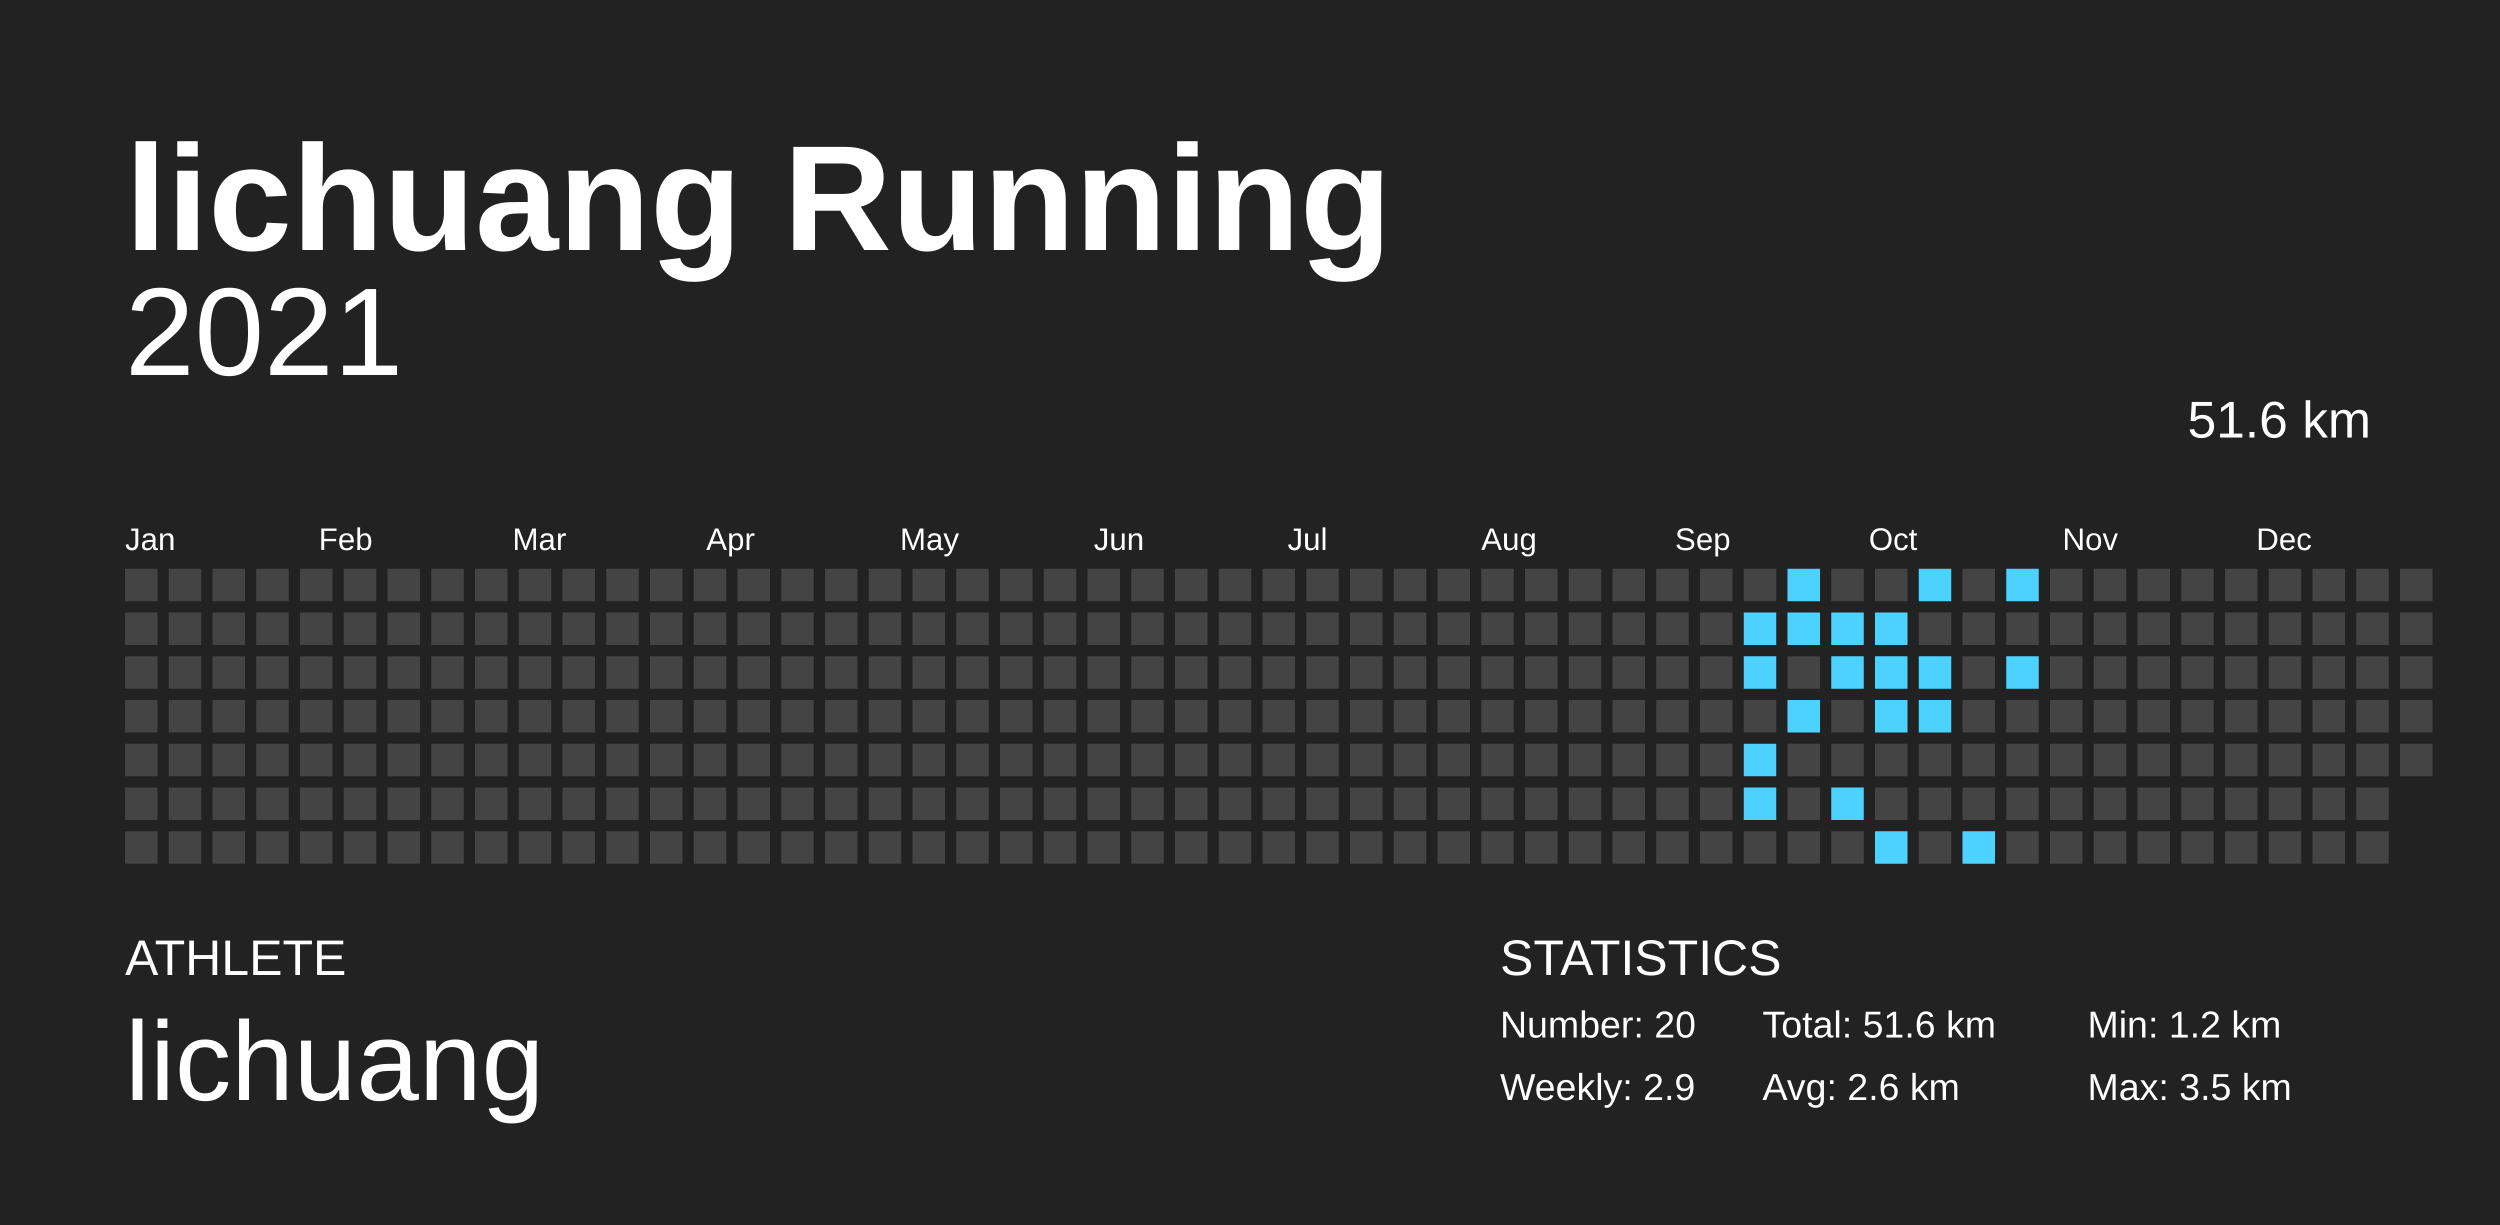
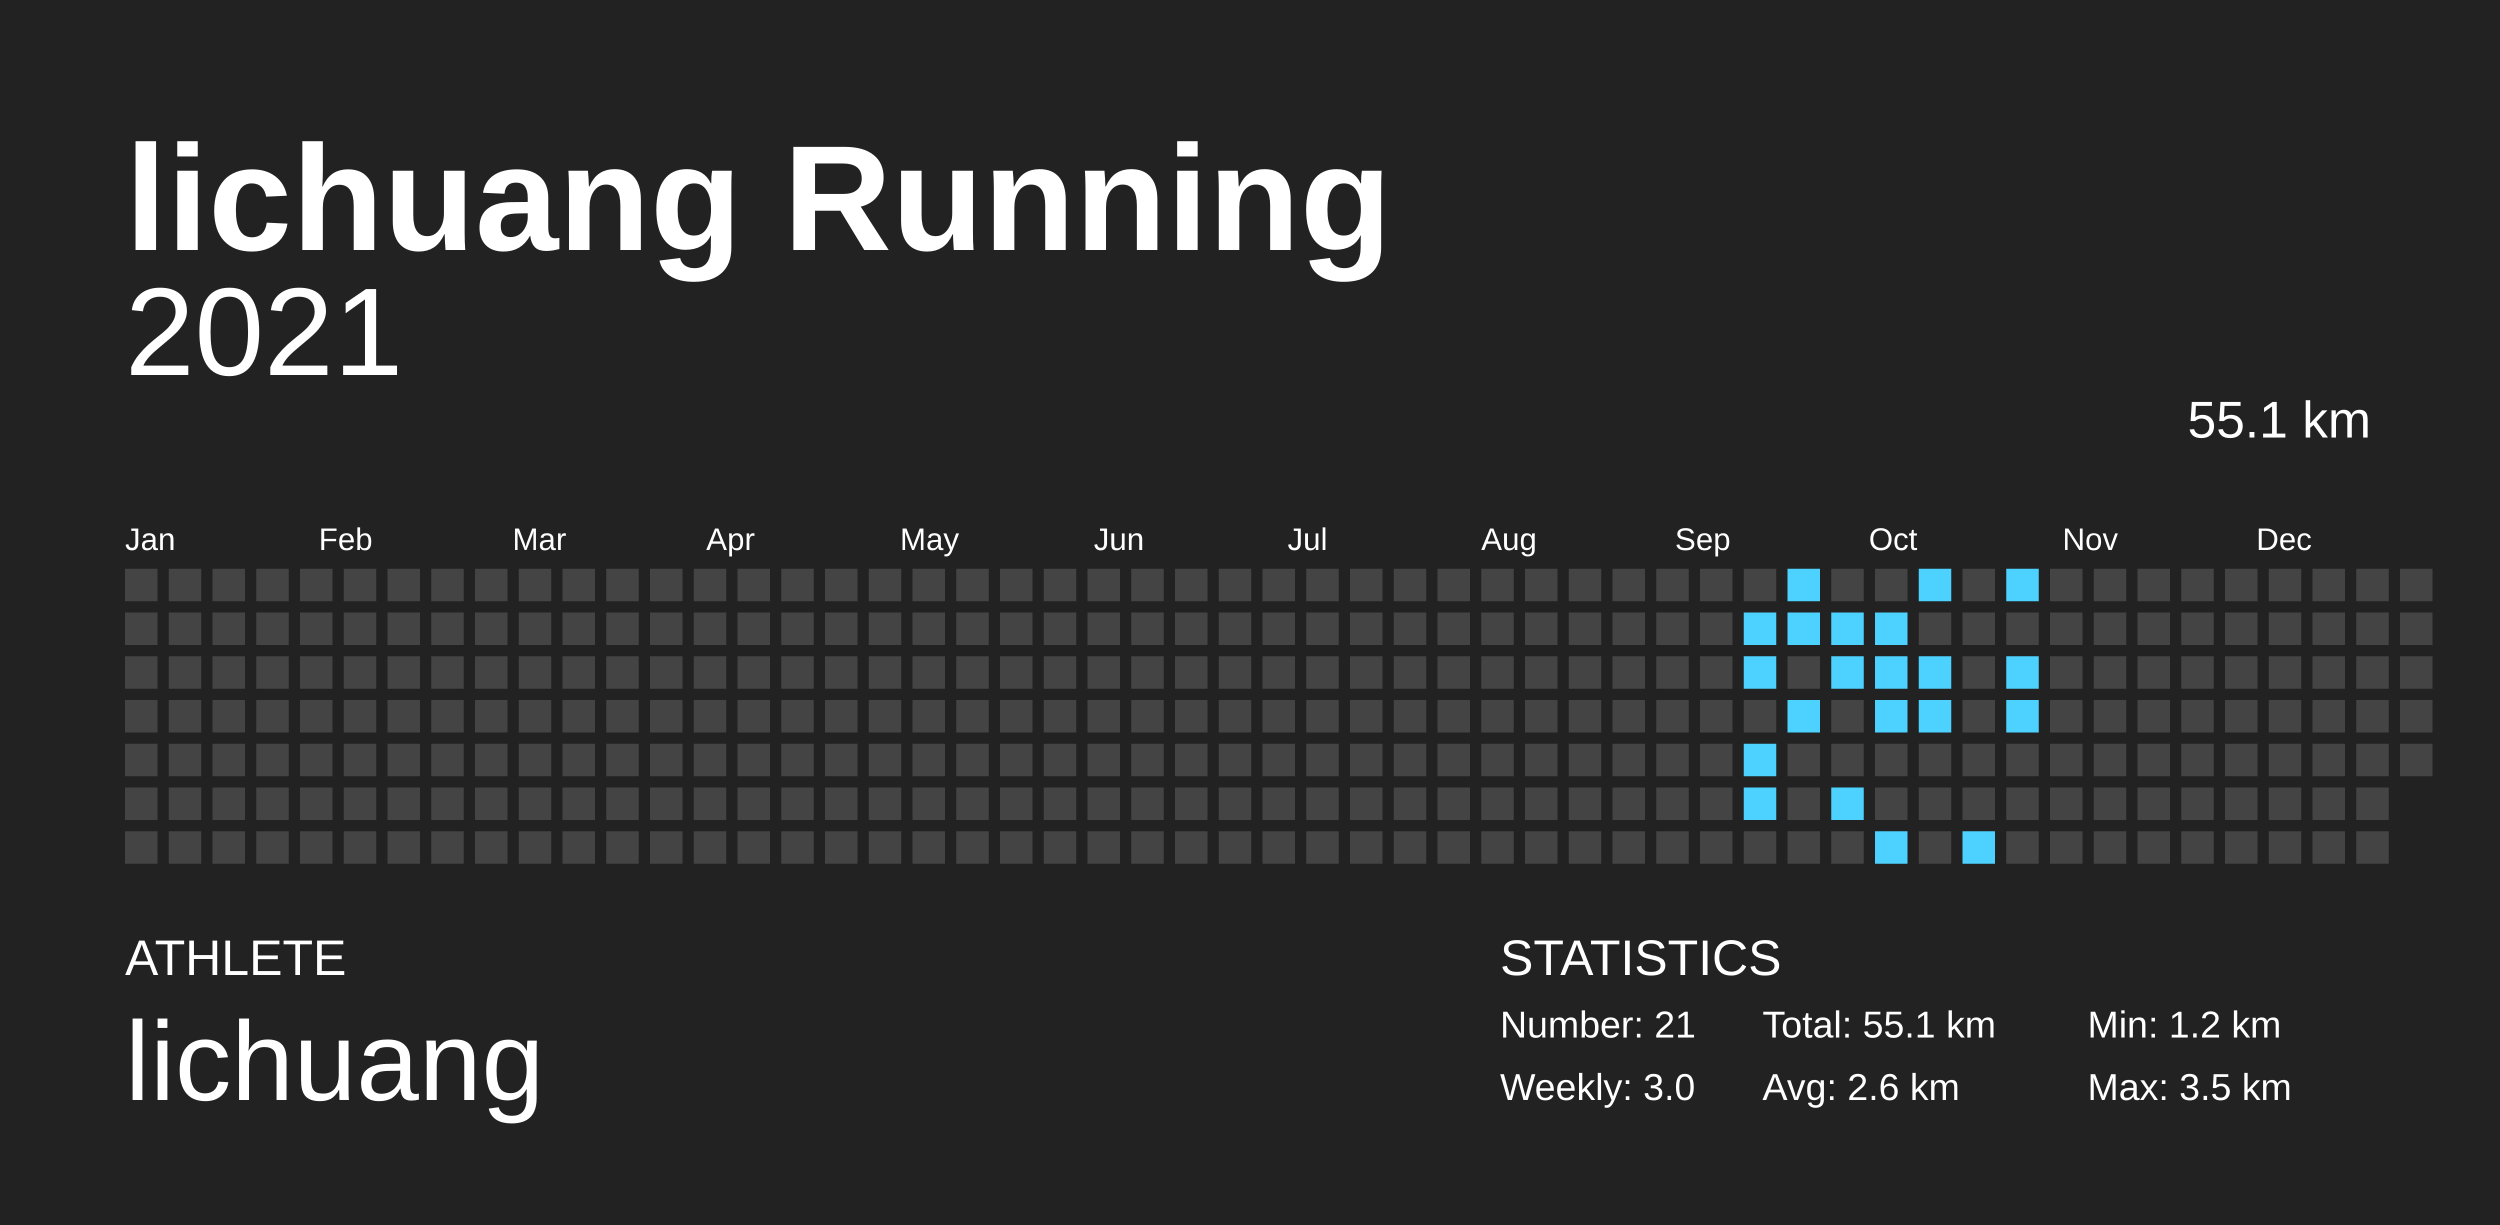
<svg xmlns="http://www.w3.org/2000/svg" baseProfile="full" height="98mm" version="1.1" viewBox="0,0,200,98" width="200mm">
  <defs />
  <rect fill="#222222" height="98" width="200" x="0" y="0" />
  <text fill="#FFFFFF" style="font-size:12px; font-family:Arial; font-weight:bold;" x="10" y="20">lichuang Running</text>
  <text fill="#FFFFFF" style="font-size:4px; font-family:Arial" x="10" y="78">ATHLETE</text>
  <text fill="#FFFFFF" style="font-size:9px; font-family:Arial" x="10" y="88">lichuang</text>
  <text fill="#FFFFFF" style="font-size:4px; font-family:Arial" x="120" y="78">STATISTICS</text>
-   <text fill="#FFFFFF" style="font-size:3px; font-family:Arial" x="120" y="83">Number: 20</text>
-   <text fill="#FFFFFF" style="font-size:3px; font-family:Arial" x="120" y="88">Weekly: 2.9</text>
-   <text fill="#FFFFFF" style="font-size:3px; font-family:Arial" x="141" y="83">Total: 51.6 km</text>
+   <text fill="#FFFFFF" style="font-size:3px; font-family:Arial" x="120" y="83">Number: 21</text>
+   <text fill="#FFFFFF" style="font-size:3px; font-family:Arial" x="120" y="88">Weekly: 3.0</text>
+   <text fill="#FFFFFF" style="font-size:3px; font-family:Arial" x="141" y="83">Total: 55.1 km</text>
  <text fill="#FFFFFF" style="font-size:3px; font-family:Arial" x="141" y="88">Avg: 2.6 km</text>
  <text fill="#FFFFFF" style="font-size:3px; font-family:Arial" x="167" y="83">Min: 1.2 km</text>
  <text fill="#FFFFFF" style="font-size:3px; font-family:Arial" x="167" y="88">Max: 3.5 km</text>
  <text alignment-baseline="hanging" fill="#FFFFFF" style="font-size:10.0px; font-family:Arial;" x="10" y="30">2021</text>
-   <text alignment-baseline="hanging" fill="#FFFFFF" style="font-size:4.125px; font-family:Arial;" x="175" y="35">51.6 km</text>
+   <text alignment-baseline="hanging" fill="#FFFFFF" style="font-size:4.125px; font-family:Arial;" x="175" y="35">55.1 km</text>
  <text fill="#FFFFFF" style="font-size:2.5px; font-family:Arial" x="10.0" y="44">Jan</text>
  <text fill="#FFFFFF" style="font-size:2.5px; font-family:Arial" x="25.5" y="44">Feb</text>
  <text fill="#FFFFFF" style="font-size:2.5px; font-family:Arial" x="41.0" y="44">Mar</text>
  <text fill="#FFFFFF" style="font-size:2.5px; font-family:Arial" x="56.5" y="44">Apr</text>
  <text fill="#FFFFFF" style="font-size:2.5px; font-family:Arial" x="72.0" y="44">May</text>
  <text fill="#FFFFFF" style="font-size:2.5px; font-family:Arial" x="87.5" y="44">Jun</text>
  <text fill="#FFFFFF" style="font-size:2.5px; font-family:Arial" x="103.0" y="44">Jul</text>
  <text fill="#FFFFFF" style="font-size:2.5px; font-family:Arial" x="118.5" y="44">Aug</text>
  <text fill="#FFFFFF" style="font-size:2.5px; font-family:Arial" x="134.0" y="44">Sep</text>
  <text fill="#FFFFFF" style="font-size:2.5px; font-family:Arial" x="149.5" y="44">Oct</text>
  <text fill="#FFFFFF" style="font-size:2.5px; font-family:Arial" x="165.0" y="44">Nov</text>
  <text fill="#FFFFFF" style="font-size:2.5px; font-family:Arial" x="180.5" y="44">Dec</text>
  <rect fill="#444444" height="2.6" width="2.6" x="10.0" y="45.5" />
  <rect fill="#444444" height="2.6" width="2.6" x="10.0" y="49.0" />
  <rect fill="#444444" height="2.6" width="2.6" x="10.0" y="52.5" />
  <rect fill="#444444" height="2.6" width="2.6" x="10.0" y="56.0" />
  <rect fill="#444444" height="2.6" width="2.6" x="10.0" y="59.5" />
  <rect fill="#444444" height="2.6" width="2.6" x="10.0" y="63.0" />
  <rect fill="#444444" height="2.6" width="2.6" x="10.0" y="66.5" />
  <rect fill="#444444" height="2.6" width="2.6" x="13.5" y="45.5" />
  <rect fill="#444444" height="2.6" width="2.6" x="13.5" y="49.0" />
  <rect fill="#444444" height="2.6" width="2.6" x="13.5" y="52.5" />
  <rect fill="#444444" height="2.6" width="2.6" x="13.5" y="56.0" />
  <rect fill="#444444" height="2.6" width="2.6" x="13.5" y="59.5" />
  <rect fill="#444444" height="2.6" width="2.6" x="13.5" y="63.0" />
  <rect fill="#444444" height="2.6" width="2.6" x="13.5" y="66.5" />
  <rect fill="#444444" height="2.6" width="2.6" x="17.0" y="45.5" />
  <rect fill="#444444" height="2.6" width="2.6" x="17.0" y="49.0" />
  <rect fill="#444444" height="2.6" width="2.6" x="17.0" y="52.5" />
  <rect fill="#444444" height="2.6" width="2.6" x="17.0" y="56.0" />
  <rect fill="#444444" height="2.6" width="2.6" x="17.0" y="59.5" />
  <rect fill="#444444" height="2.6" width="2.6" x="17.0" y="63.0" />
  <rect fill="#444444" height="2.6" width="2.6" x="17.0" y="66.5" />
  <rect fill="#444444" height="2.6" width="2.6" x="20.5" y="45.5" />
  <rect fill="#444444" height="2.6" width="2.6" x="20.5" y="49.0" />
  <rect fill="#444444" height="2.6" width="2.6" x="20.5" y="52.5" />
  <rect fill="#444444" height="2.6" width="2.6" x="20.5" y="56.0" />
  <rect fill="#444444" height="2.6" width="2.6" x="20.5" y="59.5" />
  <rect fill="#444444" height="2.6" width="2.6" x="20.5" y="63.0" />
  <rect fill="#444444" height="2.6" width="2.6" x="20.5" y="66.5" />
  <rect fill="#444444" height="2.6" width="2.6" x="24.0" y="45.5" />
  <rect fill="#444444" height="2.6" width="2.6" x="24.0" y="49.0" />
  <rect fill="#444444" height="2.6" width="2.6" x="24.0" y="52.5" />
  <rect fill="#444444" height="2.6" width="2.6" x="24.0" y="56.0" />
  <rect fill="#444444" height="2.6" width="2.6" x="24.0" y="59.5" />
  <rect fill="#444444" height="2.6" width="2.6" x="24.0" y="63.0" />
  <rect fill="#444444" height="2.6" width="2.6" x="24.0" y="66.5" />
  <rect fill="#444444" height="2.6" width="2.6" x="27.5" y="45.5" />
  <rect fill="#444444" height="2.6" width="2.6" x="27.5" y="49.0" />
  <rect fill="#444444" height="2.6" width="2.6" x="27.5" y="52.5" />
  <rect fill="#444444" height="2.6" width="2.6" x="27.5" y="56.0" />
  <rect fill="#444444" height="2.6" width="2.6" x="27.5" y="59.5" />
  <rect fill="#444444" height="2.6" width="2.6" x="27.5" y="63.0" />
  <rect fill="#444444" height="2.6" width="2.6" x="27.5" y="66.5" />
  <rect fill="#444444" height="2.6" width="2.6" x="31.0" y="45.5" />
  <rect fill="#444444" height="2.6" width="2.6" x="31.0" y="49.0" />
  <rect fill="#444444" height="2.6" width="2.6" x="31.0" y="52.5" />
  <rect fill="#444444" height="2.6" width="2.6" x="31.0" y="56.0" />
  <rect fill="#444444" height="2.6" width="2.6" x="31.0" y="59.5" />
  <rect fill="#444444" height="2.6" width="2.6" x="31.0" y="63.0" />
  <rect fill="#444444" height="2.6" width="2.6" x="31.0" y="66.5" />
  <rect fill="#444444" height="2.6" width="2.6" x="34.5" y="45.5" />
  <rect fill="#444444" height="2.6" width="2.6" x="34.5" y="49.0" />
  <rect fill="#444444" height="2.6" width="2.6" x="34.5" y="52.5" />
  <rect fill="#444444" height="2.6" width="2.6" x="34.5" y="56.0" />
  <rect fill="#444444" height="2.6" width="2.6" x="34.5" y="59.5" />
  <rect fill="#444444" height="2.6" width="2.6" x="34.5" y="63.0" />
  <rect fill="#444444" height="2.6" width="2.6" x="34.5" y="66.5" />
  <rect fill="#444444" height="2.6" width="2.6" x="38.0" y="45.5" />
  <rect fill="#444444" height="2.6" width="2.6" x="38.0" y="49.0" />
  <rect fill="#444444" height="2.6" width="2.6" x="38.0" y="52.5" />
  <rect fill="#444444" height="2.6" width="2.6" x="38.0" y="56.0" />
  <rect fill="#444444" height="2.6" width="2.6" x="38.0" y="59.5" />
  <rect fill="#444444" height="2.6" width="2.6" x="38.0" y="63.0" />
  <rect fill="#444444" height="2.6" width="2.6" x="38.0" y="66.5" />
  <rect fill="#444444" height="2.6" width="2.6" x="41.5" y="45.5" />
  <rect fill="#444444" height="2.6" width="2.6" x="41.5" y="49.0" />
  <rect fill="#444444" height="2.6" width="2.6" x="41.5" y="52.5" />
  <rect fill="#444444" height="2.6" width="2.6" x="41.5" y="56.0" />
  <rect fill="#444444" height="2.6" width="2.6" x="41.5" y="59.5" />
  <rect fill="#444444" height="2.6" width="2.6" x="41.5" y="63.0" />
  <rect fill="#444444" height="2.6" width="2.6" x="41.5" y="66.5" />
  <rect fill="#444444" height="2.6" width="2.6" x="45.0" y="45.5" />
  <rect fill="#444444" height="2.6" width="2.6" x="45.0" y="49.0" />
  <rect fill="#444444" height="2.6" width="2.6" x="45.0" y="52.5" />
  <rect fill="#444444" height="2.6" width="2.6" x="45.0" y="56.0" />
  <rect fill="#444444" height="2.6" width="2.6" x="45.0" y="59.5" />
  <rect fill="#444444" height="2.6" width="2.6" x="45.0" y="63.0" />
  <rect fill="#444444" height="2.6" width="2.6" x="45.0" y="66.5" />
  <rect fill="#444444" height="2.6" width="2.6" x="48.5" y="45.5" />
  <rect fill="#444444" height="2.6" width="2.6" x="48.5" y="49.0" />
  <rect fill="#444444" height="2.6" width="2.6" x="48.5" y="52.5" />
  <rect fill="#444444" height="2.6" width="2.6" x="48.5" y="56.0" />
  <rect fill="#444444" height="2.6" width="2.6" x="48.5" y="59.5" />
  <rect fill="#444444" height="2.6" width="2.6" x="48.5" y="63.0" />
  <rect fill="#444444" height="2.6" width="2.6" x="48.5" y="66.5" />
  <rect fill="#444444" height="2.6" width="2.6" x="52.0" y="45.5" />
  <rect fill="#444444" height="2.6" width="2.6" x="52.0" y="49.0" />
  <rect fill="#444444" height="2.6" width="2.6" x="52.0" y="52.5" />
  <rect fill="#444444" height="2.6" width="2.6" x="52.0" y="56.0" />
  <rect fill="#444444" height="2.6" width="2.6" x="52.0" y="59.5" />
  <rect fill="#444444" height="2.6" width="2.6" x="52.0" y="63.0" />
  <rect fill="#444444" height="2.6" width="2.6" x="52.0" y="66.5" />
  <rect fill="#444444" height="2.6" width="2.6" x="55.5" y="45.5" />
  <rect fill="#444444" height="2.6" width="2.6" x="55.5" y="49.0" />
  <rect fill="#444444" height="2.6" width="2.6" x="55.5" y="52.5" />
  <rect fill="#444444" height="2.6" width="2.6" x="55.5" y="56.0" />
  <rect fill="#444444" height="2.6" width="2.6" x="55.5" y="59.5" />
  <rect fill="#444444" height="2.6" width="2.6" x="55.5" y="63.0" />
  <rect fill="#444444" height="2.6" width="2.6" x="55.5" y="66.5" />
  <rect fill="#444444" height="2.6" width="2.6" x="59.0" y="45.5" />
  <rect fill="#444444" height="2.6" width="2.6" x="59.0" y="49.0" />
  <rect fill="#444444" height="2.6" width="2.6" x="59.0" y="52.5" />
  <rect fill="#444444" height="2.6" width="2.6" x="59.0" y="56.0" />
  <rect fill="#444444" height="2.6" width="2.6" x="59.0" y="59.5" />
  <rect fill="#444444" height="2.6" width="2.6" x="59.0" y="63.0" />
  <rect fill="#444444" height="2.6" width="2.6" x="59.0" y="66.5" />
  <rect fill="#444444" height="2.6" width="2.6" x="62.5" y="45.5" />
  <rect fill="#444444" height="2.6" width="2.6" x="62.5" y="49.0" />
  <rect fill="#444444" height="2.6" width="2.6" x="62.5" y="52.5" />
  <rect fill="#444444" height="2.6" width="2.6" x="62.5" y="56.0" />
  <rect fill="#444444" height="2.6" width="2.6" x="62.5" y="59.5" />
  <rect fill="#444444" height="2.6" width="2.6" x="62.5" y="63.0" />
  <rect fill="#444444" height="2.6" width="2.6" x="62.5" y="66.5" />
  <rect fill="#444444" height="2.6" width="2.6" x="66.0" y="45.5" />
  <rect fill="#444444" height="2.6" width="2.6" x="66.0" y="49.0" />
  <rect fill="#444444" height="2.6" width="2.6" x="66.0" y="52.5" />
  <rect fill="#444444" height="2.6" width="2.6" x="66.0" y="56.0" />
  <rect fill="#444444" height="2.6" width="2.6" x="66.0" y="59.5" />
  <rect fill="#444444" height="2.6" width="2.6" x="66.0" y="63.0" />
  <rect fill="#444444" height="2.6" width="2.6" x="66.0" y="66.5" />
  <rect fill="#444444" height="2.6" width="2.6" x="69.5" y="45.5" />
  <rect fill="#444444" height="2.6" width="2.6" x="69.5" y="49.0" />
  <rect fill="#444444" height="2.6" width="2.6" x="69.5" y="52.5" />
  <rect fill="#444444" height="2.6" width="2.6" x="69.5" y="56.0" />
  <rect fill="#444444" height="2.6" width="2.6" x="69.5" y="59.5" />
  <rect fill="#444444" height="2.6" width="2.6" x="69.5" y="63.0" />
  <rect fill="#444444" height="2.6" width="2.6" x="69.5" y="66.5" />
  <rect fill="#444444" height="2.6" width="2.6" x="73.0" y="45.5" />
  <rect fill="#444444" height="2.6" width="2.6" x="73.0" y="49.0" />
  <rect fill="#444444" height="2.6" width="2.6" x="73.0" y="52.5" />
  <rect fill="#444444" height="2.6" width="2.6" x="73.0" y="56.0" />
  <rect fill="#444444" height="2.6" width="2.6" x="73.0" y="59.5" />
  <rect fill="#444444" height="2.6" width="2.6" x="73.0" y="63.0" />
  <rect fill="#444444" height="2.6" width="2.6" x="73.0" y="66.5" />
  <rect fill="#444444" height="2.6" width="2.6" x="76.5" y="45.5" />
  <rect fill="#444444" height="2.6" width="2.6" x="76.5" y="49.0" />
  <rect fill="#444444" height="2.6" width="2.6" x="76.5" y="52.5" />
  <rect fill="#444444" height="2.6" width="2.6" x="76.5" y="56.0" />
  <rect fill="#444444" height="2.6" width="2.6" x="76.5" y="59.5" />
  <rect fill="#444444" height="2.6" width="2.6" x="76.5" y="63.0" />
  <rect fill="#444444" height="2.6" width="2.6" x="76.5" y="66.5" />
  <rect fill="#444444" height="2.6" width="2.6" x="80.0" y="45.5" />
  <rect fill="#444444" height="2.6" width="2.6" x="80.0" y="49.0" />
  <rect fill="#444444" height="2.6" width="2.6" x="80.0" y="52.5" />
  <rect fill="#444444" height="2.6" width="2.6" x="80.0" y="56.0" />
  <rect fill="#444444" height="2.6" width="2.6" x="80.0" y="59.5" />
  <rect fill="#444444" height="2.6" width="2.6" x="80.0" y="63.0" />
  <rect fill="#444444" height="2.6" width="2.6" x="80.0" y="66.5" />
  <rect fill="#444444" height="2.6" width="2.6" x="83.5" y="45.5" />
  <rect fill="#444444" height="2.6" width="2.6" x="83.5" y="49.0" />
  <rect fill="#444444" height="2.6" width="2.6" x="83.5" y="52.5" />
  <rect fill="#444444" height="2.6" width="2.6" x="83.5" y="56.0" />
  <rect fill="#444444" height="2.6" width="2.6" x="83.5" y="59.5" />
  <rect fill="#444444" height="2.6" width="2.6" x="83.5" y="63.0" />
  <rect fill="#444444" height="2.6" width="2.6" x="83.5" y="66.5" />
  <rect fill="#444444" height="2.6" width="2.6" x="87.0" y="45.5" />
  <rect fill="#444444" height="2.6" width="2.6" x="87.0" y="49.0" />
  <rect fill="#444444" height="2.6" width="2.6" x="87.0" y="52.5" />
  <rect fill="#444444" height="2.6" width="2.6" x="87.0" y="56.0" />
  <rect fill="#444444" height="2.6" width="2.6" x="87.0" y="59.5" />
  <rect fill="#444444" height="2.6" width="2.6" x="87.0" y="63.0" />
  <rect fill="#444444" height="2.6" width="2.6" x="87.0" y="66.5" />
  <rect fill="#444444" height="2.6" width="2.6" x="90.5" y="45.5" />
  <rect fill="#444444" height="2.6" width="2.6" x="90.5" y="49.0" />
  <rect fill="#444444" height="2.6" width="2.6" x="90.5" y="52.5" />
  <rect fill="#444444" height="2.6" width="2.6" x="90.5" y="56.0" />
  <rect fill="#444444" height="2.6" width="2.6" x="90.5" y="59.5" />
  <rect fill="#444444" height="2.6" width="2.6" x="90.5" y="63.0" />
  <rect fill="#444444" height="2.6" width="2.6" x="90.5" y="66.5" />
  <rect fill="#444444" height="2.6" width="2.6" x="94.0" y="45.5" />
  <rect fill="#444444" height="2.6" width="2.6" x="94.0" y="49.0" />
  <rect fill="#444444" height="2.6" width="2.6" x="94.0" y="52.5" />
  <rect fill="#444444" height="2.6" width="2.6" x="94.0" y="56.0" />
  <rect fill="#444444" height="2.6" width="2.6" x="94.0" y="59.5" />
  <rect fill="#444444" height="2.6" width="2.6" x="94.0" y="63.0" />
  <rect fill="#444444" height="2.6" width="2.6" x="94.0" y="66.5" />
  <rect fill="#444444" height="2.6" width="2.6" x="97.5" y="45.5" />
  <rect fill="#444444" height="2.6" width="2.6" x="97.5" y="49.0" />
  <rect fill="#444444" height="2.6" width="2.6" x="97.5" y="52.5" />
  <rect fill="#444444" height="2.6" width="2.6" x="97.5" y="56.0" />
  <rect fill="#444444" height="2.6" width="2.6" x="97.5" y="59.5" />
  <rect fill="#444444" height="2.6" width="2.6" x="97.5" y="63.0" />
  <rect fill="#444444" height="2.6" width="2.6" x="97.5" y="66.5" />
  <rect fill="#444444" height="2.6" width="2.6" x="101.0" y="45.5" />
  <rect fill="#444444" height="2.6" width="2.6" x="101.0" y="49.0" />
  <rect fill="#444444" height="2.6" width="2.6" x="101.0" y="52.5" />
  <rect fill="#444444" height="2.6" width="2.6" x="101.0" y="56.0" />
  <rect fill="#444444" height="2.6" width="2.6" x="101.0" y="59.5" />
  <rect fill="#444444" height="2.6" width="2.6" x="101.0" y="63.0" />
  <rect fill="#444444" height="2.6" width="2.6" x="101.0" y="66.5" />
  <rect fill="#444444" height="2.6" width="2.6" x="104.5" y="45.5" />
  <rect fill="#444444" height="2.6" width="2.6" x="104.5" y="49.0" />
  <rect fill="#444444" height="2.6" width="2.6" x="104.5" y="52.5" />
  <rect fill="#444444" height="2.6" width="2.6" x="104.5" y="56.0" />
  <rect fill="#444444" height="2.6" width="2.6" x="104.5" y="59.5" />
  <rect fill="#444444" height="2.6" width="2.6" x="104.5" y="63.0" />
  <rect fill="#444444" height="2.6" width="2.6" x="104.5" y="66.5" />
  <rect fill="#444444" height="2.6" width="2.6" x="108.0" y="45.5" />
  <rect fill="#444444" height="2.6" width="2.6" x="108.0" y="49.0" />
  <rect fill="#444444" height="2.6" width="2.6" x="108.0" y="52.5" />
  <rect fill="#444444" height="2.6" width="2.6" x="108.0" y="56.0" />
  <rect fill="#444444" height="2.6" width="2.6" x="108.0" y="59.5" />
  <rect fill="#444444" height="2.6" width="2.6" x="108.0" y="63.0" />
  <rect fill="#444444" height="2.6" width="2.6" x="108.0" y="66.5" />
  <rect fill="#444444" height="2.6" width="2.6" x="111.5" y="45.5" />
  <rect fill="#444444" height="2.6" width="2.6" x="111.5" y="49.0" />
  <rect fill="#444444" height="2.6" width="2.6" x="111.5" y="52.5" />
  <rect fill="#444444" height="2.6" width="2.6" x="111.5" y="56.0" />
  <rect fill="#444444" height="2.6" width="2.6" x="111.5" y="59.5" />
  <rect fill="#444444" height="2.6" width="2.6" x="111.5" y="63.0" />
  <rect fill="#444444" height="2.6" width="2.6" x="111.5" y="66.5" />
  <rect fill="#444444" height="2.6" width="2.6" x="115.0" y="45.5" />
  <rect fill="#444444" height="2.6" width="2.6" x="115.0" y="49.0" />
  <rect fill="#444444" height="2.6" width="2.6" x="115.0" y="52.5" />
  <rect fill="#444444" height="2.6" width="2.6" x="115.0" y="56.0" />
  <rect fill="#444444" height="2.6" width="2.6" x="115.0" y="59.5" />
  <rect fill="#444444" height="2.6" width="2.6" x="115.0" y="63.0" />
  <rect fill="#444444" height="2.6" width="2.6" x="115.0" y="66.5" />
  <rect fill="#444444" height="2.6" width="2.6" x="118.5" y="45.5" />
  <rect fill="#444444" height="2.6" width="2.6" x="118.5" y="49.0" />
  <rect fill="#444444" height="2.6" width="2.6" x="118.5" y="52.5" />
  <rect fill="#444444" height="2.6" width="2.6" x="118.5" y="56.0" />
  <rect fill="#444444" height="2.6" width="2.6" x="118.5" y="59.5" />
  <rect fill="#444444" height="2.6" width="2.6" x="118.5" y="63.0" />
  <rect fill="#444444" height="2.6" width="2.6" x="118.5" y="66.5" />
  <rect fill="#444444" height="2.6" width="2.6" x="122.0" y="45.5" />
  <rect fill="#444444" height="2.6" width="2.6" x="122.0" y="49.0" />
  <rect fill="#444444" height="2.6" width="2.6" x="122.0" y="52.5" />
  <rect fill="#444444" height="2.6" width="2.6" x="122.0" y="56.0" />
  <rect fill="#444444" height="2.6" width="2.6" x="122.0" y="59.5" />
  <rect fill="#444444" height="2.6" width="2.6" x="122.0" y="63.0" />
  <rect fill="#444444" height="2.6" width="2.6" x="122.0" y="66.5" />
  <rect fill="#444444" height="2.6" width="2.6" x="125.5" y="45.5" />
  <rect fill="#444444" height="2.6" width="2.6" x="125.5" y="49.0" />
  <rect fill="#444444" height="2.6" width="2.6" x="125.5" y="52.5" />
  <rect fill="#444444" height="2.6" width="2.6" x="125.5" y="56.0" />
  <rect fill="#444444" height="2.6" width="2.6" x="125.5" y="59.5" />
  <rect fill="#444444" height="2.6" width="2.6" x="125.5" y="63.0" />
  <rect fill="#444444" height="2.6" width="2.6" x="125.5" y="66.5" />
  <rect fill="#444444" height="2.6" width="2.6" x="129.0" y="45.5" />
  <rect fill="#444444" height="2.6" width="2.6" x="129.0" y="49.0" />
  <rect fill="#444444" height="2.6" width="2.6" x="129.0" y="52.5" />
  <rect fill="#444444" height="2.6" width="2.6" x="129.0" y="56.0" />
  <rect fill="#444444" height="2.6" width="2.6" x="129.0" y="59.5" />
  <rect fill="#444444" height="2.6" width="2.6" x="129.0" y="63.0" />
  <rect fill="#444444" height="2.6" width="2.6" x="129.0" y="66.5" />
  <rect fill="#444444" height="2.6" width="2.6" x="132.5" y="45.5" />
  <rect fill="#444444" height="2.6" width="2.6" x="132.5" y="49.0" />
  <rect fill="#444444" height="2.6" width="2.6" x="132.5" y="52.5" />
  <rect fill="#444444" height="2.6" width="2.6" x="132.5" y="56.0" />
  <rect fill="#444444" height="2.6" width="2.6" x="132.5" y="59.5" />
  <rect fill="#444444" height="2.6" width="2.6" x="132.5" y="63.0" />
  <rect fill="#444444" height="2.6" width="2.6" x="132.5" y="66.5" />
  <rect fill="#444444" height="2.6" width="2.6" x="136.0" y="45.5" />
  <rect fill="#444444" height="2.6" width="2.6" x="136.0" y="49.0" />
  <rect fill="#444444" height="2.6" width="2.6" x="136.0" y="52.5" />
  <rect fill="#444444" height="2.6" width="2.6" x="136.0" y="56.0" />
  <rect fill="#444444" height="2.6" width="2.6" x="136.0" y="59.5" />
  <rect fill="#444444" height="2.6" width="2.6" x="136.0" y="63.0" />
  <rect fill="#444444" height="2.6" width="2.6" x="136.0" y="66.5" />
  <rect fill="#444444" height="2.6" width="2.6" x="139.5" y="45.5" />
  <rect fill="#4dd2ff" height="2.6" width="2.6" x="139.5" y="49.0" />
  <rect fill="#4dd2ff" height="2.6" width="2.6" x="139.5" y="52.5" />
  <rect fill="#444444" height="2.6" width="2.6" x="139.5" y="56.0" />
  <rect fill="#4dd2ff" height="2.6" width="2.6" x="139.5" y="59.5" />
  <rect fill="#4dd2ff" height="2.6" width="2.6" x="139.5" y="63.0" />
  <rect fill="#444444" height="2.6" width="2.6" x="139.5" y="66.5" />
  <rect fill="#4dd2ff" height="2.6" width="2.6" x="143.0" y="45.5" />
  <rect fill="#4dd2ff" height="2.6" width="2.6" x="143.0" y="49.0" />
  <rect fill="#444444" height="2.6" width="2.6" x="143.0" y="52.5" />
  <rect fill="#4dd2ff" height="2.6" width="2.6" x="143.0" y="56.0" />
  <rect fill="#444444" height="2.6" width="2.6" x="143.0" y="59.5" />
  <rect fill="#444444" height="2.6" width="2.6" x="143.0" y="63.0" />
  <rect fill="#444444" height="2.6" width="2.6" x="143.0" y="66.5" />
  <rect fill="#444444" height="2.6" width="2.6" x="146.5" y="45.5" />
  <rect fill="#4dd2ff" height="2.6" width="2.6" x="146.5" y="49.0" />
  <rect fill="#4dd2ff" height="2.6" width="2.6" x="146.5" y="52.5" />
  <rect fill="#444444" height="2.6" width="2.6" x="146.5" y="56.0" />
  <rect fill="#444444" height="2.6" width="2.6" x="146.5" y="59.5" />
  <rect fill="#4dd2ff" height="2.6" width="2.6" x="146.5" y="63.0" />
  <rect fill="#444444" height="2.6" width="2.6" x="146.5" y="66.5" />
  <rect fill="#444444" height="2.6" width="2.6" x="150.0" y="45.5" />
  <rect fill="#4dd2ff" height="2.6" width="2.6" x="150.0" y="49.0" />
  <rect fill="#4dd2ff" height="2.6" width="2.6" x="150.0" y="52.5" />
  <rect fill="#4dd2ff" height="2.6" width="2.6" x="150.0" y="56.0" />
  <rect fill="#444444" height="2.6" width="2.6" x="150.0" y="59.5" />
  <rect fill="#444444" height="2.6" width="2.6" x="150.0" y="63.0" />
  <rect fill="#4dd2ff" height="2.6" width="2.6" x="150.0" y="66.5" />
  <rect fill="#4dd2ff" height="2.6" width="2.6" x="153.5" y="45.5" />
  <rect fill="#444444" height="2.6" width="2.6" x="153.5" y="49.0" />
  <rect fill="#4dd2ff" height="2.6" width="2.6" x="153.5" y="52.5" />
  <rect fill="#4dd2ff" height="2.6" width="2.6" x="153.5" y="56.0" />
  <rect fill="#444444" height="2.6" width="2.6" x="153.5" y="59.5" />
  <rect fill="#444444" height="2.6" width="2.6" x="153.5" y="63.0" />
  <rect fill="#444444" height="2.6" width="2.6" x="153.5" y="66.5" />
  <rect fill="#444444" height="2.6" width="2.6" x="157.0" y="45.5" />
  <rect fill="#444444" height="2.6" width="2.6" x="157.0" y="49.0" />
  <rect fill="#444444" height="2.6" width="2.6" x="157.0" y="52.5" />
  <rect fill="#444444" height="2.6" width="2.6" x="157.0" y="56.0" />
  <rect fill="#444444" height="2.6" width="2.6" x="157.0" y="59.5" />
  <rect fill="#444444" height="2.6" width="2.6" x="157.0" y="63.0" />
  <rect fill="#4dd2ff" height="2.6" width="2.6" x="157.0" y="66.5" />
  <rect fill="#4dd2ff" height="2.6" width="2.6" x="160.5" y="45.5" />
  <rect fill="#444444" height="2.6" width="2.6" x="160.5" y="49.0" />
  <rect fill="#4dd2ff" height="2.6" width="2.6" x="160.5" y="52.5" />
-   <rect fill="#444444" height="2.6" width="2.6" x="160.5" y="56.0" />
+   <rect fill="#4dd2ff" height="2.6" width="2.6" x="160.5" y="56.0" />
  <rect fill="#444444" height="2.6" width="2.6" x="160.5" y="59.5" />
  <rect fill="#444444" height="2.6" width="2.6" x="160.5" y="63.0" />
  <rect fill="#444444" height="2.6" width="2.6" x="160.5" y="66.5" />
  <rect fill="#444444" height="2.6" width="2.6" x="164.0" y="45.5" />
  <rect fill="#444444" height="2.6" width="2.6" x="164.0" y="49.0" />
  <rect fill="#444444" height="2.6" width="2.6" x="164.0" y="52.5" />
  <rect fill="#444444" height="2.6" width="2.6" x="164.0" y="56.0" />
  <rect fill="#444444" height="2.6" width="2.6" x="164.0" y="59.5" />
  <rect fill="#444444" height="2.6" width="2.6" x="164.0" y="63.0" />
  <rect fill="#444444" height="2.6" width="2.6" x="164.0" y="66.5" />
  <rect fill="#444444" height="2.6" width="2.6" x="167.5" y="45.5" />
  <rect fill="#444444" height="2.6" width="2.6" x="167.5" y="49.0" />
  <rect fill="#444444" height="2.6" width="2.6" x="167.5" y="52.5" />
  <rect fill="#444444" height="2.6" width="2.6" x="167.5" y="56.0" />
  <rect fill="#444444" height="2.6" width="2.6" x="167.5" y="59.5" />
  <rect fill="#444444" height="2.6" width="2.6" x="167.5" y="63.0" />
  <rect fill="#444444" height="2.6" width="2.6" x="167.5" y="66.5" />
  <rect fill="#444444" height="2.6" width="2.6" x="171.0" y="45.5" />
  <rect fill="#444444" height="2.6" width="2.6" x="171.0" y="49.0" />
  <rect fill="#444444" height="2.6" width="2.6" x="171.0" y="52.5" />
  <rect fill="#444444" height="2.6" width="2.6" x="171.0" y="56.0" />
  <rect fill="#444444" height="2.6" width="2.6" x="171.0" y="59.5" />
  <rect fill="#444444" height="2.6" width="2.6" x="171.0" y="63.0" />
  <rect fill="#444444" height="2.6" width="2.6" x="171.0" y="66.5" />
  <rect fill="#444444" height="2.6" width="2.6" x="174.5" y="45.5" />
  <rect fill="#444444" height="2.6" width="2.6" x="174.5" y="49.0" />
  <rect fill="#444444" height="2.6" width="2.6" x="174.5" y="52.5" />
  <rect fill="#444444" height="2.6" width="2.6" x="174.5" y="56.0" />
  <rect fill="#444444" height="2.6" width="2.6" x="174.5" y="59.5" />
  <rect fill="#444444" height="2.6" width="2.6" x="174.5" y="63.0" />
  <rect fill="#444444" height="2.6" width="2.6" x="174.5" y="66.5" />
  <rect fill="#444444" height="2.6" width="2.6" x="178.0" y="45.5" />
  <rect fill="#444444" height="2.6" width="2.6" x="178.0" y="49.0" />
  <rect fill="#444444" height="2.6" width="2.6" x="178.0" y="52.5" />
  <rect fill="#444444" height="2.6" width="2.6" x="178.0" y="56.0" />
  <rect fill="#444444" height="2.6" width="2.6" x="178.0" y="59.5" />
  <rect fill="#444444" height="2.6" width="2.6" x="178.0" y="63.0" />
  <rect fill="#444444" height="2.6" width="2.6" x="178.0" y="66.5" />
  <rect fill="#444444" height="2.6" width="2.6" x="181.5" y="45.5" />
  <rect fill="#444444" height="2.6" width="2.6" x="181.5" y="49.0" />
  <rect fill="#444444" height="2.6" width="2.6" x="181.5" y="52.5" />
  <rect fill="#444444" height="2.6" width="2.6" x="181.5" y="56.0" />
  <rect fill="#444444" height="2.6" width="2.6" x="181.5" y="59.5" />
  <rect fill="#444444" height="2.6" width="2.6" x="181.5" y="63.0" />
  <rect fill="#444444" height="2.6" width="2.6" x="181.5" y="66.5" />
  <rect fill="#444444" height="2.6" width="2.6" x="185.0" y="45.5" />
  <rect fill="#444444" height="2.6" width="2.6" x="185.0" y="49.0" />
  <rect fill="#444444" height="2.6" width="2.6" x="185.0" y="52.5" />
  <rect fill="#444444" height="2.6" width="2.6" x="185.0" y="56.0" />
  <rect fill="#444444" height="2.6" width="2.6" x="185.0" y="59.5" />
  <rect fill="#444444" height="2.6" width="2.6" x="185.0" y="63.0" />
  <rect fill="#444444" height="2.6" width="2.6" x="185.0" y="66.5" />
  <rect fill="#444444" height="2.6" width="2.6" x="188.5" y="45.5" />
  <rect fill="#444444" height="2.6" width="2.6" x="188.5" y="49.0" />
  <rect fill="#444444" height="2.6" width="2.6" x="188.5" y="52.5" />
  <rect fill="#444444" height="2.6" width="2.6" x="188.5" y="56.0" />
  <rect fill="#444444" height="2.6" width="2.6" x="188.5" y="59.5" />
  <rect fill="#444444" height="2.6" width="2.6" x="188.5" y="63.0" />
  <rect fill="#444444" height="2.6" width="2.6" x="188.5" y="66.5" />
  <rect fill="#444444" height="2.6" width="2.6" x="192.0" y="45.5" />
  <rect fill="#444444" height="2.6" width="2.6" x="192.0" y="49.0" />
  <rect fill="#444444" height="2.6" width="2.6" x="192.0" y="52.5" />
  <rect fill="#444444" height="2.6" width="2.6" x="192.0" y="56.0" />
  <rect fill="#444444" height="2.6" width="2.6" x="192.0" y="59.5" />
</svg>
